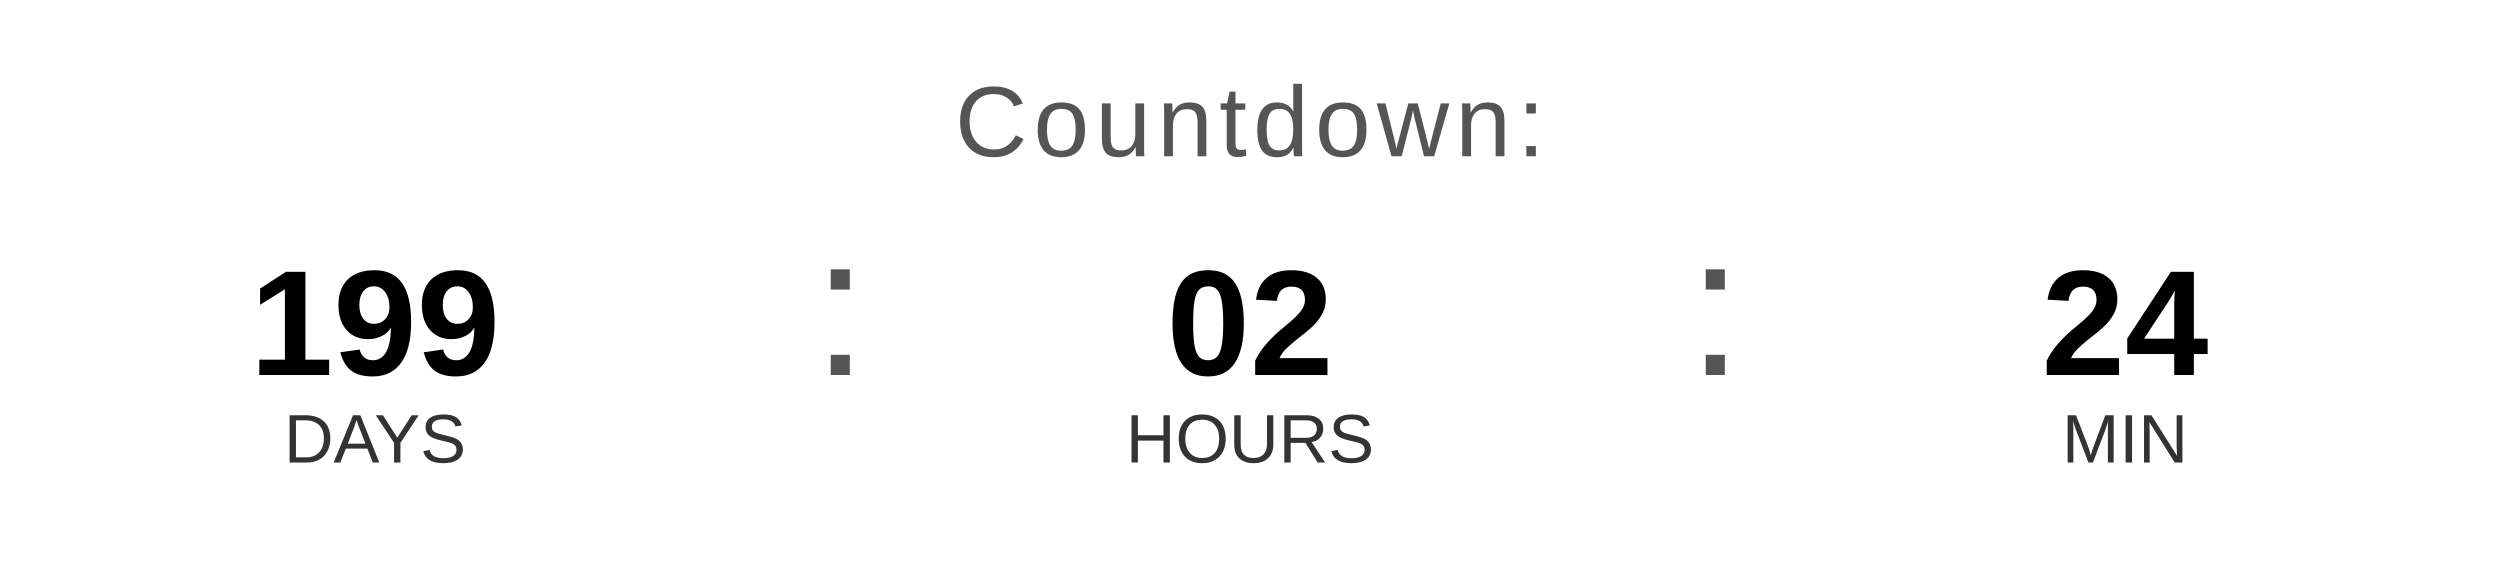
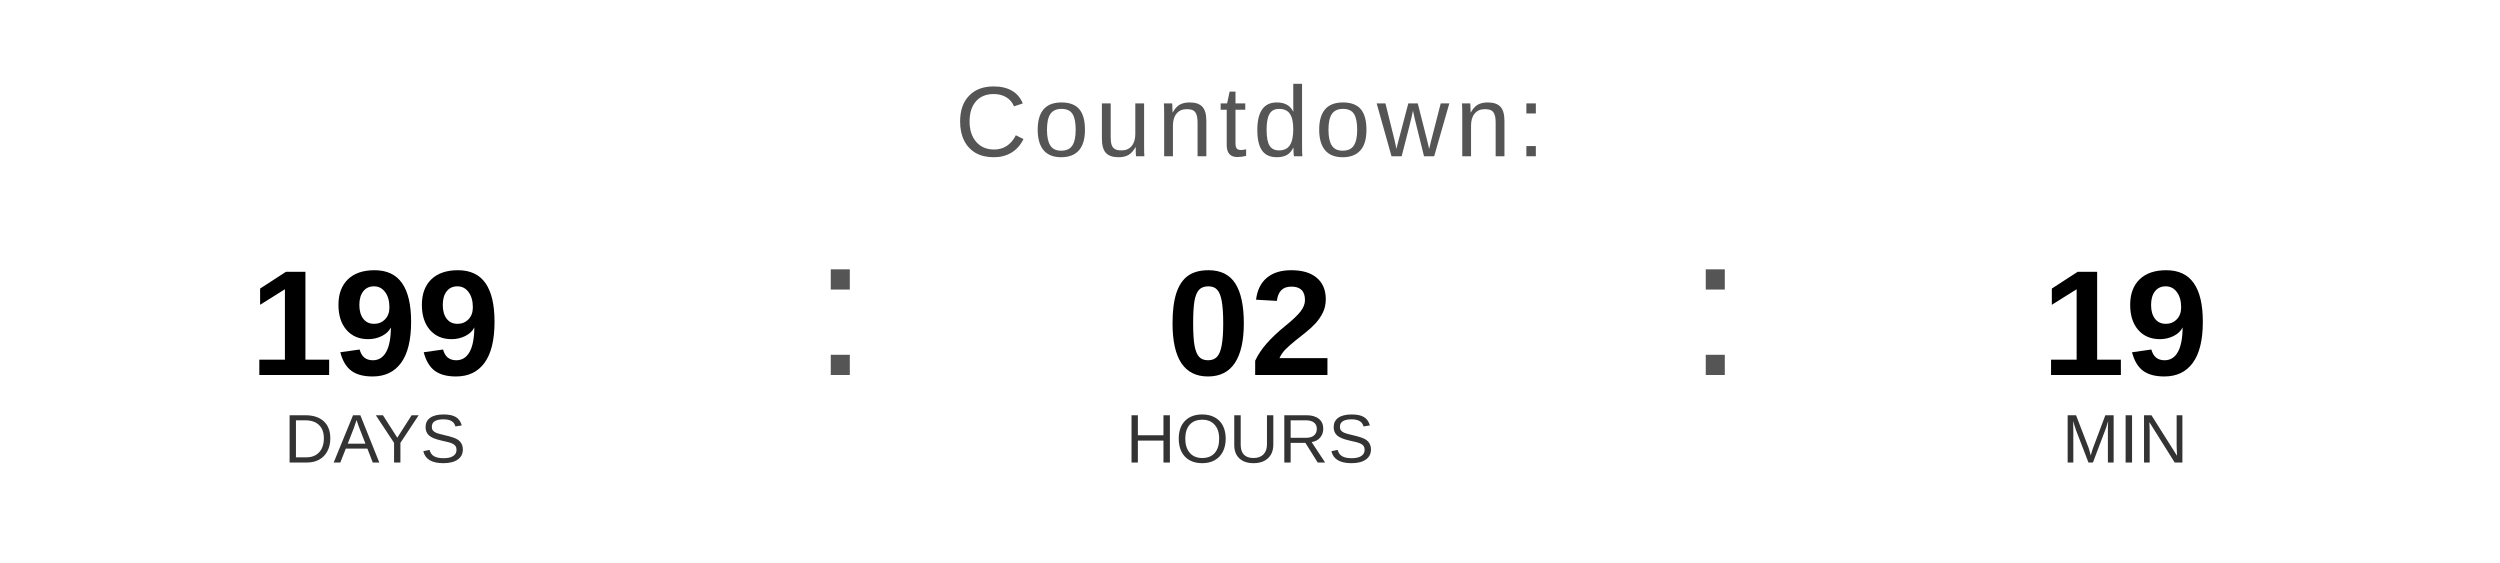
<svg xmlns="http://www.w3.org/2000/svg" width="400" height="90" viewBox="0 0 400 90">
  <text x="200" y="25" font-family="Arial, Helvetica, sans-serif" font-size="16" fill="#555555" text-anchor="middle" letter-spacing="1">
    Countdown:
  </text>
  <text x="60" y="60" font-family="Arial, Helvetica, sans-serif" font-size="24" font-weight="bold" fill="#000000" text-anchor="middle">199</text>
  <text x="60" y="74" font-family="Arial, Helvetica, sans-serif" font-size="11" fill="#333333" text-anchor="middle">DAYS</text>
  <text x="130" y="60" font-family="Arial, sans-serif" font-size="32" fill="#555555">:</text>
  <text x="200" y="60" font-family="Arial, Helvetica, sans-serif" font-size="24" font-weight="bold" fill="#000000" text-anchor="middle">02</text>
  <text x="200" y="74" font-family="Arial, Helvetica, sans-serif" font-size="11" fill="#333333" text-anchor="middle">HOURS</text>
  <text x="270" y="60" font-family="Arial, sans-serif" font-size="32" fill="#555555">:</text>
-   <text x="340" y="60" font-family="Arial, Helvetica, sans-serif" font-size="24" font-weight="bold" fill="#000000" text-anchor="middle">24</text>
+   <text x="340" y="60" font-family="Arial, Helvetica, sans-serif" font-size="24" font-weight="bold" fill="#000000" text-anchor="middle">19</text>
  <text x="340" y="74" font-family="Arial, Helvetica, sans-serif" font-size="11" fill="#333333" text-anchor="middle">MIN</text>
</svg>
